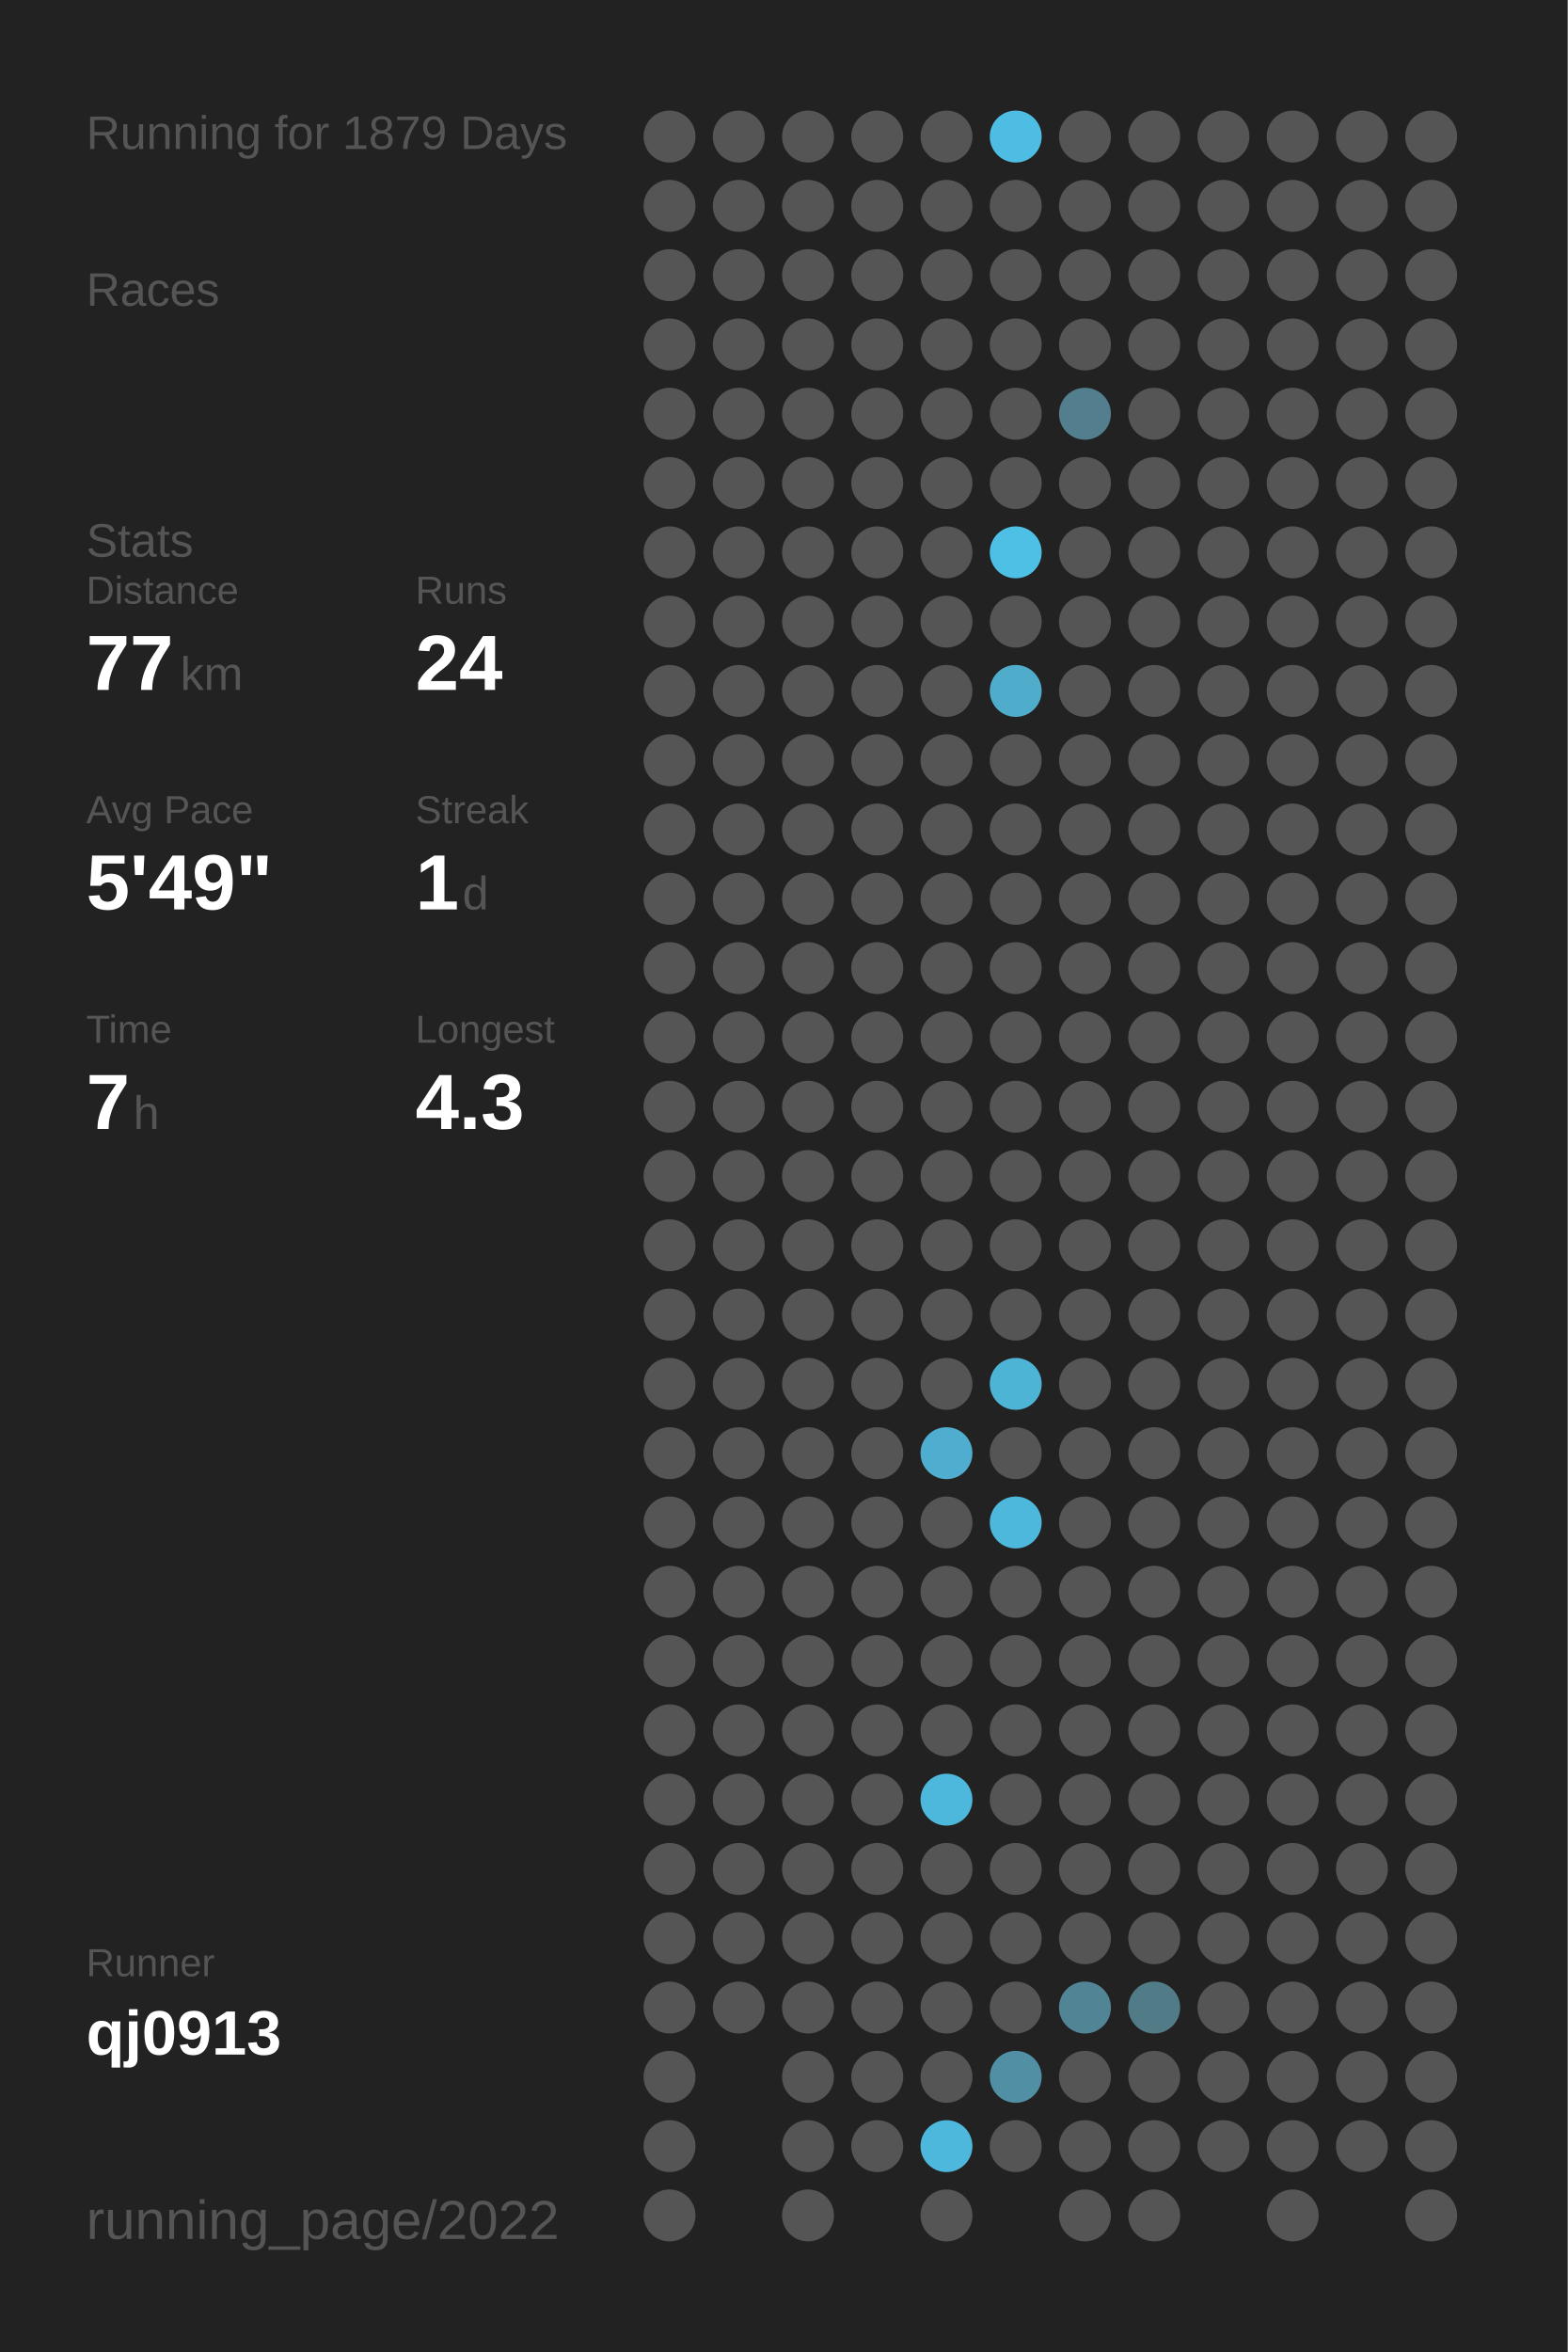
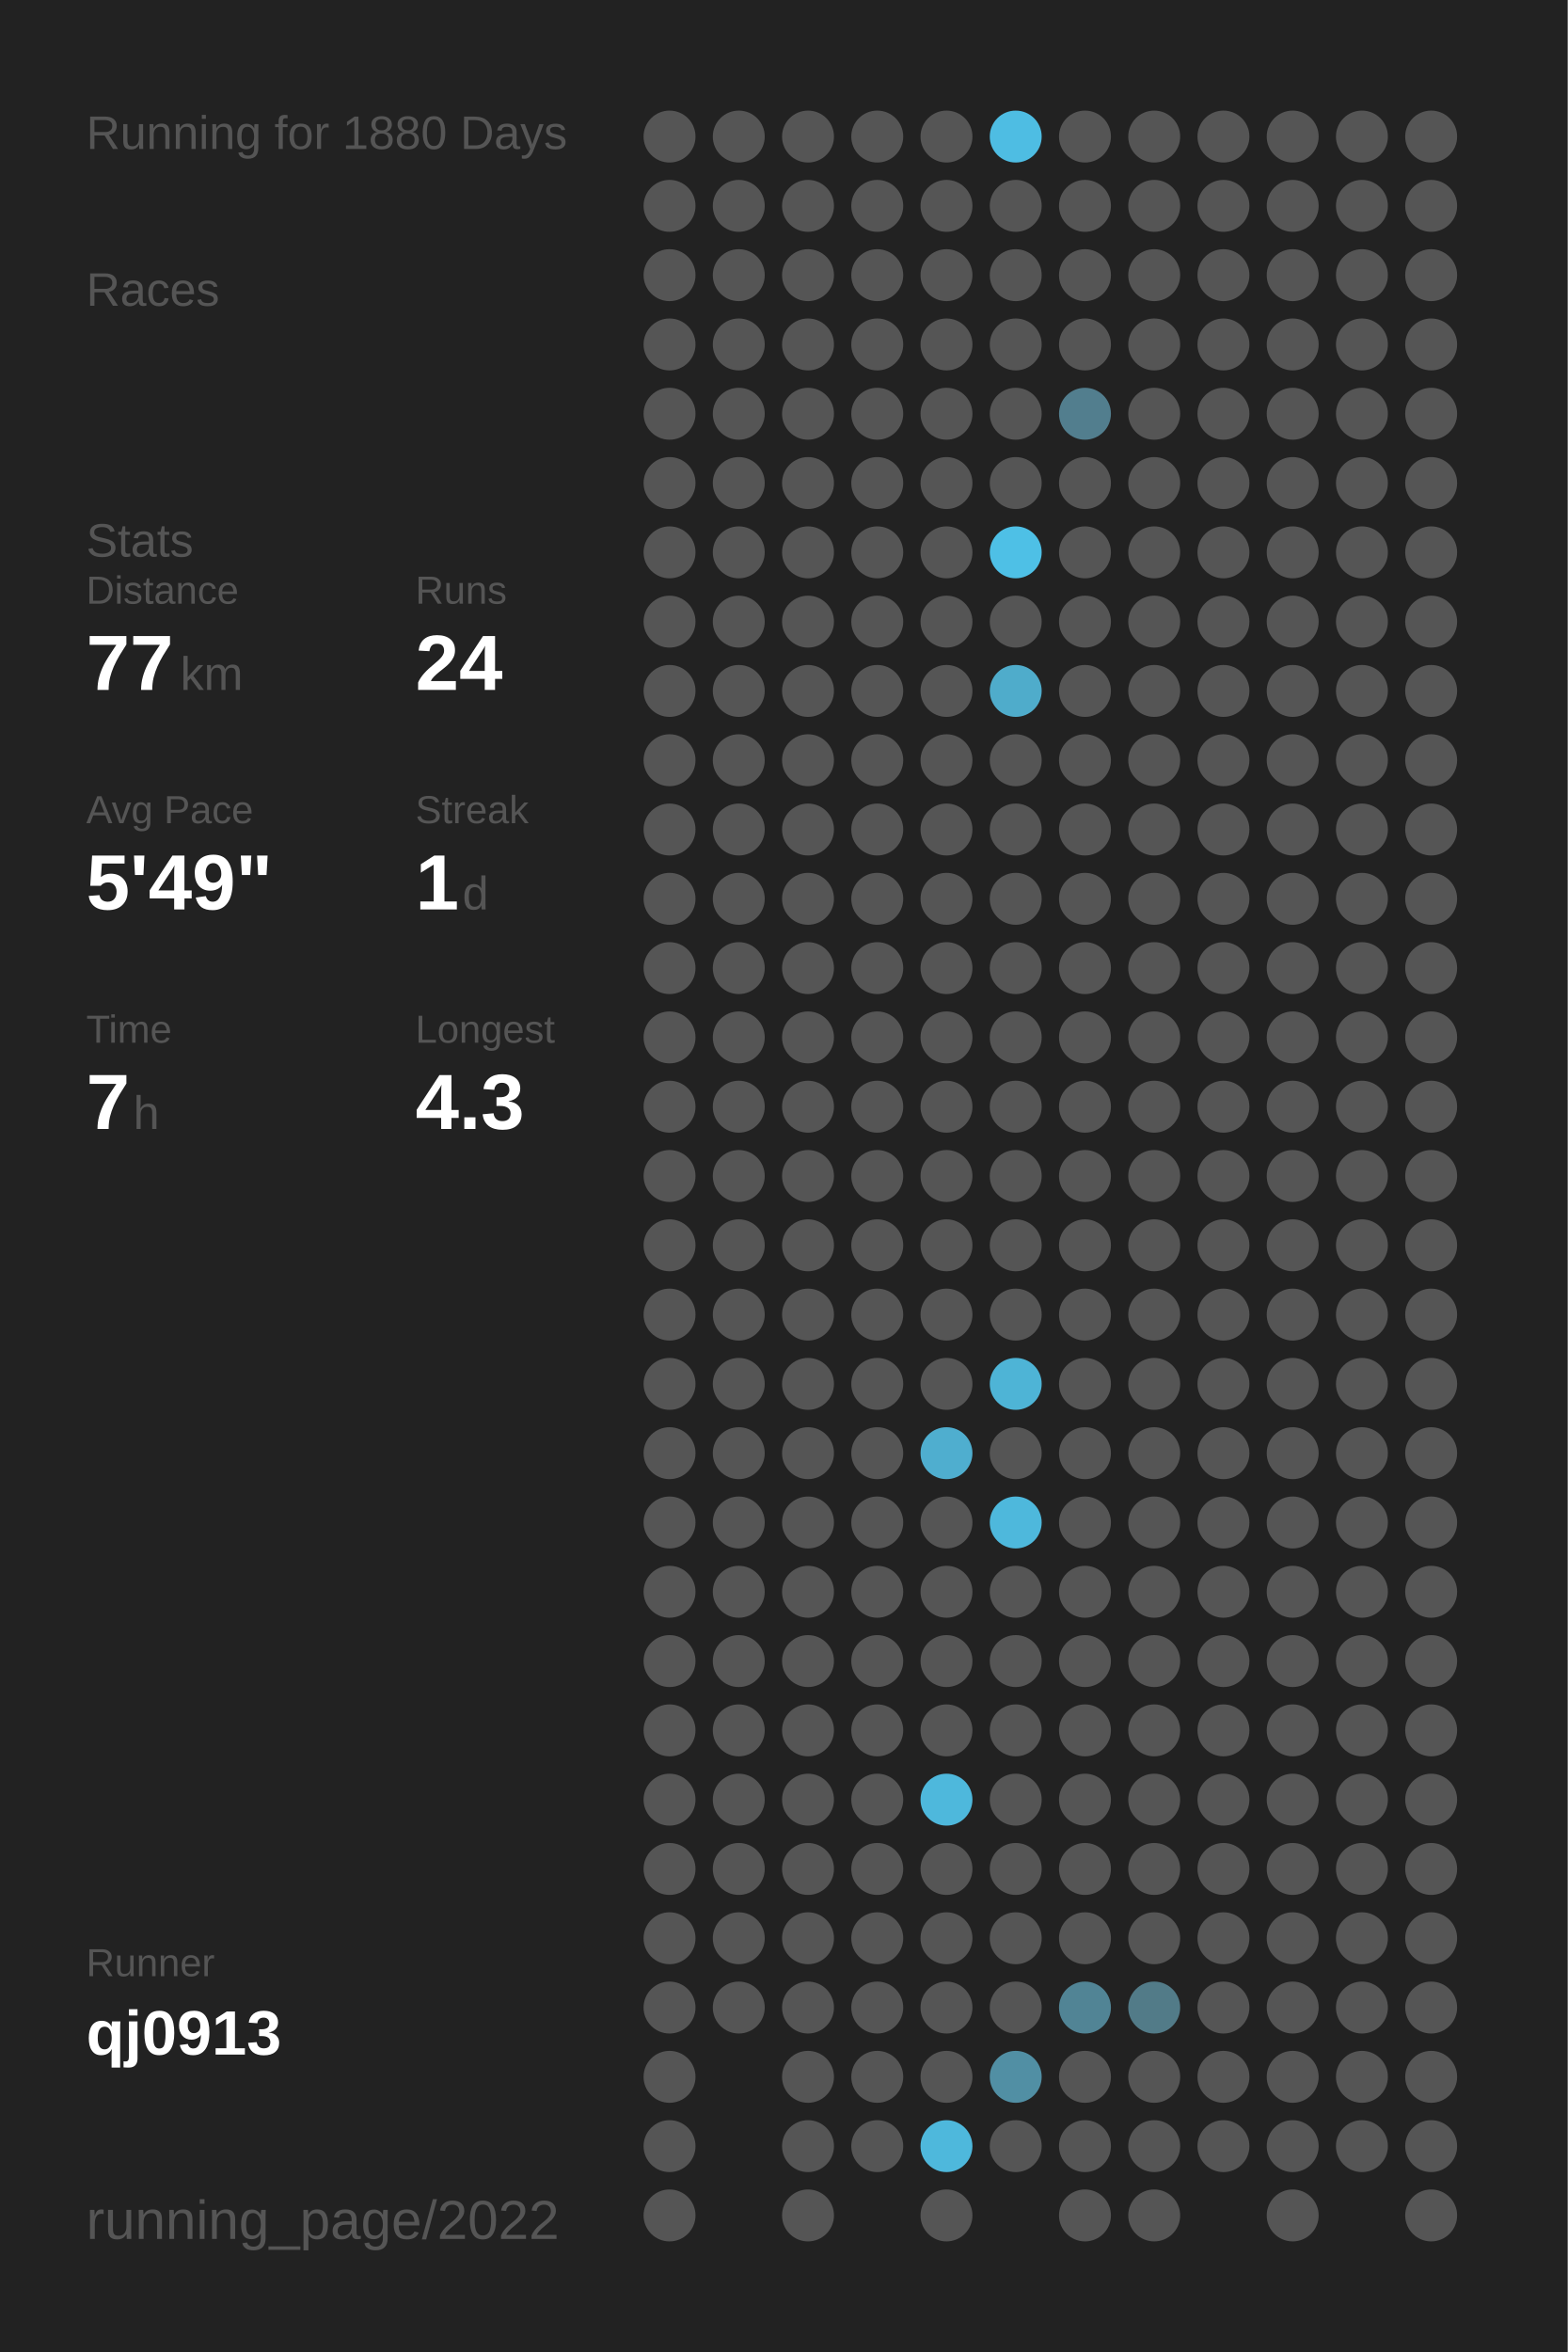
<svg xmlns="http://www.w3.org/2000/svg" baseProfile="full" height="300mm" version="1.1" viewBox="0,0,200,300" width="200mm">
  <defs />
  <rect fill="#222222" height="300" width="200" x="0" y="0" />
-   <text fill="#555555" style="font-size:6px; font-family:Arial;" x="11" y="19">Running for 1879 Days</text>
+   <text fill="#555555" style="font-size:6px; font-family:Arial;" x="11" y="19">Running for 1880 Days</text>
  <text fill="#555555" style="font-size:6px; font-family:Arial;" x="11" y="39">Races</text>
  <text fill="#555555" style="font-size:6px; font-family:Arial;" x="11" y="71">Stats</text>
  <text fill="#555555" style="font-size:5px; font-family:Arial;" x="11" y="77">Distance</text>
  <text fill="#FFFFFF" style="font-size:10px; font-family:Arial; font-weight:bold;" x="11" y="88">77</text>
  <text fill="#555555" style="font-size:6px; font-family:Arial;" x="23" y="88">km</text>
  <text fill="#555555" style="font-size:5px; font-family:Arial;" x="53" y="77">Runs</text>
  <text fill="#FFFFFF" style="font-size:10px; font-family:Arial; font-weight:bold;" x="53" y="88">24</text>
  <text fill="#555555" style="font-size:5px; font-family:Arial;" x="11" y="105">Avg Pace</text>
  <text fill="#FFFFFF" style="font-size:10px; font-family:Arial; font-weight:bold;" x="11" y="116">5'49"</text>
  <text fill="#555555" style="font-size:5px; font-family:Arial;" x="53" y="105">Streak</text>
  <text fill="#FFFFFF" style="font-size:10px; font-family:Arial; font-weight:bold;" x="53" y="116">1</text>
  <text fill="#555555" style="font-size:6px; font-family:Arial;" x="59" y="116">d</text>
  <text fill="#555555" style="font-size:5px; font-family:Arial;" x="11" y="133">Time</text>
  <text fill="#FFFFFF" style="font-size:10px; font-family:Arial; font-weight:bold;" x="11" y="144">7</text>
  <text fill="#555555" style="font-size:6px; font-family:Arial;" x="17" y="144">h</text>
  <text fill="#555555" style="font-size:5px; font-family:Arial;" x="53" y="133">Longest</text>
  <text fill="#FFFFFF" style="font-size:10px; font-family:Arial; font-weight:bold;" x="53" y="144">4.3</text>
  <text fill="#555555" style="font-size:5px; font-family:Arial;" x="11" y="252.065">Runner</text>
  <text fill="#FFFFFF" style="font-size:8px; font-family:Arial; font-weight:bold;" x="11" y="262.065">qj0913</text>
  <text fill="#555555" style="font-size:7px; font-family:Arial;" x="11" y="285.581">running_page/2022</text>
  <circle cx="85.417" cy="17.419" fill="#555555" r="3.312" />
  <circle cx="85.417" cy="26.258" fill="#555555" r="3.312" />
  <circle cx="85.417" cy="35.097" fill="#555555" r="3.312" />
  <circle cx="85.417" cy="43.935" fill="#555555" r="3.312" />
  <circle cx="85.417" cy="52.774" fill="#555555" r="3.312" />
  <circle cx="85.417" cy="61.613" fill="#555555" r="3.312" />
  <circle cx="85.417" cy="70.452" fill="#555555" r="3.312" />
  <circle cx="85.417" cy="79.29" fill="#555555" r="3.312" />
  <circle cx="85.417" cy="88.129" fill="#555555" r="3.312" />
  <circle cx="85.417" cy="96.968" fill="#555555" r="3.312" />
  <circle cx="85.417" cy="105.806" fill="#555555" r="3.312" />
  <circle cx="85.417" cy="114.645" fill="#555555" r="3.312" />
  <circle cx="85.417" cy="123.484" fill="#555555" r="3.312" />
  <circle cx="85.417" cy="132.323" fill="#555555" r="3.312" />
  <circle cx="85.417" cy="141.161" fill="#555555" r="3.312" />
  <circle cx="85.417" cy="150" fill="#555555" r="3.312" />
  <circle cx="85.417" cy="158.839" fill="#555555" r="3.312" />
  <circle cx="85.417" cy="167.677" fill="#555555" r="3.312" />
  <circle cx="85.417" cy="176.516" fill="#555555" r="3.312" />
  <circle cx="85.417" cy="185.355" fill="#555555" r="3.312" />
  <circle cx="85.417" cy="194.194" fill="#555555" r="3.312" />
  <circle cx="85.417" cy="203.032" fill="#555555" r="3.312" />
  <circle cx="85.417" cy="211.871" fill="#555555" r="3.312" />
  <circle cx="85.417" cy="220.71" fill="#555555" r="3.312" />
  <circle cx="85.417" cy="229.548" fill="#555555" r="3.312" />
  <circle cx="85.417" cy="238.387" fill="#555555" r="3.312" />
  <circle cx="85.417" cy="247.226" fill="#555555" r="3.312" />
  <circle cx="85.417" cy="256.065" fill="#555555" r="3.312" />
  <circle cx="85.417" cy="264.903" fill="#555555" r="3.312" />
  <circle cx="85.417" cy="273.742" fill="#555555" r="3.312" />
  <circle cx="85.417" cy="282.581" fill="#555555" r="3.312" />
  <circle cx="94.25" cy="17.419" fill="#555555" r="3.312" />
  <circle cx="94.25" cy="26.258" fill="#555555" r="3.312" />
  <circle cx="94.25" cy="35.097" fill="#555555" r="3.312" />
  <circle cx="94.25" cy="43.935" fill="#555555" r="3.312" />
  <circle cx="94.25" cy="52.774" fill="#555555" r="3.312" />
  <circle cx="94.25" cy="61.613" fill="#555555" r="3.312" />
  <circle cx="94.25" cy="70.452" fill="#555555" r="3.312" />
  <circle cx="94.25" cy="79.29" fill="#555555" r="3.312" />
  <circle cx="94.25" cy="88.129" fill="#555555" r="3.312" />
  <circle cx="94.25" cy="96.968" fill="#555555" r="3.312" />
  <circle cx="94.25" cy="105.806" fill="#555555" r="3.312" />
  <circle cx="94.25" cy="114.645" fill="#555555" r="3.312" />
  <circle cx="94.25" cy="123.484" fill="#555555" r="3.312" />
  <circle cx="94.25" cy="132.323" fill="#555555" r="3.312" />
  <circle cx="94.25" cy="141.161" fill="#555555" r="3.312" />
  <circle cx="94.25" cy="150" fill="#555555" r="3.312" />
  <circle cx="94.25" cy="158.839" fill="#555555" r="3.312" />
  <circle cx="94.25" cy="167.677" fill="#555555" r="3.312" />
  <circle cx="94.25" cy="176.516" fill="#555555" r="3.312" />
  <circle cx="94.25" cy="185.355" fill="#555555" r="3.312" />
  <circle cx="94.25" cy="194.194" fill="#555555" r="3.312" />
  <circle cx="94.25" cy="203.032" fill="#555555" r="3.312" />
  <circle cx="94.25" cy="211.871" fill="#555555" r="3.312" />
  <circle cx="94.25" cy="220.71" fill="#555555" r="3.312" />
  <circle cx="94.25" cy="229.548" fill="#555555" r="3.312" />
  <circle cx="94.25" cy="238.387" fill="#555555" r="3.312" />
  <circle cx="94.25" cy="247.226" fill="#555555" r="3.312" />
  <circle cx="94.25" cy="256.065" fill="#555555" r="3.312" />
  <circle cx="103.083" cy="17.419" fill="#555555" r="3.312" />
  <circle cx="103.083" cy="26.258" fill="#555555" r="3.312" />
  <circle cx="103.083" cy="35.097" fill="#555555" r="3.312" />
  <circle cx="103.083" cy="43.935" fill="#555555" r="3.312" />
  <circle cx="103.083" cy="52.774" fill="#555555" r="3.312" />
  <circle cx="103.083" cy="61.613" fill="#555555" r="3.312" />
  <circle cx="103.083" cy="70.452" fill="#555555" r="3.312" />
  <circle cx="103.083" cy="79.29" fill="#555555" r="3.312" />
  <circle cx="103.083" cy="88.129" fill="#555555" r="3.312" />
  <circle cx="103.083" cy="96.968" fill="#555555" r="3.312" />
  <circle cx="103.083" cy="105.806" fill="#555555" r="3.312" />
  <circle cx="103.083" cy="114.645" fill="#555555" r="3.312" />
  <circle cx="103.083" cy="123.484" fill="#555555" r="3.312" />
  <circle cx="103.083" cy="132.323" fill="#555555" r="3.312" />
  <circle cx="103.083" cy="141.161" fill="#555555" r="3.312" />
  <circle cx="103.083" cy="150" fill="#555555" r="3.312" />
  <circle cx="103.083" cy="158.839" fill="#555555" r="3.312" />
  <circle cx="103.083" cy="167.677" fill="#555555" r="3.312" />
  <circle cx="103.083" cy="176.516" fill="#555555" r="3.312" />
  <circle cx="103.083" cy="185.355" fill="#555555" r="3.312" />
  <circle cx="103.083" cy="194.194" fill="#555555" r="3.312" />
  <circle cx="103.083" cy="203.032" fill="#555555" r="3.312" />
  <circle cx="103.083" cy="211.871" fill="#555555" r="3.312" />
  <circle cx="103.083" cy="220.71" fill="#555555" r="3.312" />
  <circle cx="103.083" cy="229.548" fill="#555555" r="3.312" />
  <circle cx="103.083" cy="238.387" fill="#555555" r="3.312" />
  <circle cx="103.083" cy="247.226" fill="#555555" r="3.312" />
  <circle cx="103.083" cy="256.065" fill="#555555" r="3.312" />
  <circle cx="103.083" cy="264.903" fill="#555555" r="3.312" />
  <circle cx="103.083" cy="273.742" fill="#555555" r="3.312" />
  <circle cx="103.083" cy="282.581" fill="#555555" r="3.312" />
  <circle cx="111.917" cy="17.419" fill="#555555" r="3.312" />
  <circle cx="111.917" cy="26.258" fill="#555555" r="3.312" />
  <circle cx="111.917" cy="35.097" fill="#555555" r="3.312" />
  <circle cx="111.917" cy="43.935" fill="#555555" r="3.312" />
  <circle cx="111.917" cy="52.774" fill="#555555" r="3.312" />
  <circle cx="111.917" cy="61.613" fill="#555555" r="3.312" />
  <circle cx="111.917" cy="70.452" fill="#555555" r="3.312" />
  <circle cx="111.917" cy="79.29" fill="#555555" r="3.312" />
  <circle cx="111.917" cy="88.129" fill="#555555" r="3.312" />
  <circle cx="111.917" cy="96.968" fill="#555555" r="3.312" />
  <circle cx="111.917" cy="105.806" fill="#555555" r="3.312" />
  <circle cx="111.917" cy="114.645" fill="#555555" r="3.312" />
  <circle cx="111.917" cy="123.484" fill="#555555" r="3.312" />
  <circle cx="111.917" cy="132.323" fill="#555555" r="3.312" />
  <circle cx="111.917" cy="141.161" fill="#555555" r="3.312" />
  <circle cx="111.917" cy="150" fill="#555555" r="3.312" />
  <circle cx="111.917" cy="158.839" fill="#555555" r="3.312" />
  <circle cx="111.917" cy="167.677" fill="#555555" r="3.312" />
  <circle cx="111.917" cy="176.516" fill="#555555" r="3.312" />
  <circle cx="111.917" cy="185.355" fill="#555555" r="3.312" />
  <circle cx="111.917" cy="194.194" fill="#555555" r="3.312" />
  <circle cx="111.917" cy="203.032" fill="#555555" r="3.312" />
  <circle cx="111.917" cy="211.871" fill="#555555" r="3.312" />
  <circle cx="111.917" cy="220.71" fill="#555555" r="3.312" />
  <circle cx="111.917" cy="229.548" fill="#555555" r="3.312" />
  <circle cx="111.917" cy="238.387" fill="#555555" r="3.312" />
  <circle cx="111.917" cy="247.226" fill="#555555" r="3.312" />
  <circle cx="111.917" cy="256.065" fill="#555555" r="3.312" />
  <circle cx="111.917" cy="264.903" fill="#555555" r="3.312" />
  <circle cx="111.917" cy="273.742" fill="#555555" r="3.312" />
  <circle cx="120.75" cy="17.419" fill="#555555" r="3.312" />
  <circle cx="120.75" cy="26.258" fill="#555555" r="3.312" />
  <circle cx="120.75" cy="35.097" fill="#555555" r="3.312" />
  <circle cx="120.75" cy="43.935" fill="#555555" r="3.312" />
  <circle cx="120.75" cy="52.774" fill="#555555" r="3.312" />
  <circle cx="120.75" cy="61.613" fill="#555555" r="3.312" />
  <circle cx="120.75" cy="70.452" fill="#555555" r="3.312" />
  <circle cx="120.75" cy="79.29" fill="#555555" r="3.312" />
  <circle cx="120.75" cy="88.129" fill="#555555" r="3.312" />
  <circle cx="120.75" cy="96.968" fill="#555555" r="3.312" />
  <circle cx="120.75" cy="105.806" fill="#555555" r="3.312" />
  <circle cx="120.75" cy="114.645" fill="#555555" r="3.312" />
  <circle cx="120.75" cy="123.484" fill="#555555" r="3.312" />
  <circle cx="120.75" cy="132.323" fill="#555555" r="3.312" />
  <circle cx="120.75" cy="141.161" fill="#555555" r="3.312" />
  <circle cx="120.75" cy="150" fill="#555555" r="3.312" />
  <circle cx="120.75" cy="158.839" fill="#555555" r="3.312" />
  <circle cx="120.75" cy="167.677" fill="#555555" r="3.312" />
  <circle cx="120.75" cy="176.516" fill="#555555" r="3.312" />
  <circle cx="120.75" cy="185.355" fill="#4faecf" r="3.312" />
  <circle cx="120.75" cy="194.194" fill="#555555" r="3.312" />
  <circle cx="120.75" cy="203.032" fill="#555555" r="3.312" />
  <circle cx="120.75" cy="211.871" fill="#555555" r="3.312" />
  <circle cx="120.75" cy="220.71" fill="#555555" r="3.312" />
  <circle cx="120.75" cy="229.548" fill="#4eb8dc" r="3.312" />
  <circle cx="120.75" cy="238.387" fill="#555555" r="3.312" />
  <circle cx="120.75" cy="247.226" fill="#555555" r="3.312" />
  <circle cx="120.75" cy="256.065" fill="#555555" r="3.312" />
  <circle cx="120.75" cy="264.903" fill="#555555" r="3.312" />
  <circle cx="120.75" cy="273.742" fill="#4eb8dc" r="3.312" />
  <circle cx="120.75" cy="282.581" fill="#555555" r="3.312" />
  <circle cx="129.583" cy="17.419" fill="#4ebde3" r="3.312" />
  <circle cx="129.583" cy="26.258" fill="#555555" r="3.312" />
  <circle cx="129.583" cy="35.097" fill="#555555" r="3.312" />
  <circle cx="129.583" cy="43.935" fill="#555555" r="3.312" />
  <circle cx="129.583" cy="52.774" fill="#555555" r="3.312" />
  <circle cx="129.583" cy="61.613" fill="#555555" r="3.312" />
  <circle cx="129.583" cy="70.452" fill="#4ec0e6" r="3.312" />
  <circle cx="129.583" cy="79.29" fill="#555555" r="3.312" />
  <circle cx="129.583" cy="88.129" fill="#4faccb" r="3.312" />
  <circle cx="129.583" cy="96.968" fill="#555555" r="3.312" />
  <circle cx="129.583" cy="105.806" fill="#555555" r="3.312" />
  <circle cx="129.583" cy="114.645" fill="#555555" r="3.312" />
  <circle cx="129.583" cy="123.484" fill="#555555" r="3.312" />
  <circle cx="129.583" cy="132.323" fill="#555555" r="3.312" />
  <circle cx="129.583" cy="141.161" fill="#555555" r="3.312" />
  <circle cx="129.583" cy="150" fill="#555555" r="3.312" />
  <circle cx="129.583" cy="158.839" fill="#555555" r="3.312" />
  <circle cx="129.583" cy="167.677" fill="#555555" r="3.312" />
  <circle cx="129.583" cy="176.516" fill="#4eb4d6" r="3.312" />
  <circle cx="129.583" cy="185.355" fill="#555555" r="3.312" />
  <circle cx="129.583" cy="194.194" fill="#4eb8dc" r="3.312" />
  <circle cx="129.583" cy="203.032" fill="#555555" r="3.312" />
  <circle cx="129.583" cy="211.871" fill="#555555" r="3.312" />
  <circle cx="129.583" cy="220.71" fill="#555555" r="3.312" />
  <circle cx="129.583" cy="229.548" fill="#555555" r="3.312" />
  <circle cx="129.583" cy="238.387" fill="#555555" r="3.312" />
  <circle cx="129.583" cy="247.226" fill="#555555" r="3.312" />
  <circle cx="129.583" cy="256.065" fill="#555555" r="3.312" />
  <circle cx="129.583" cy="264.903" fill="#518fa4" r="3.312" />
  <circle cx="129.583" cy="273.742" fill="#555555" r="3.312" />
  <circle cx="138.417" cy="17.419" fill="#555555" r="3.312" />
  <circle cx="138.417" cy="26.258" fill="#555555" r="3.312" />
  <circle cx="138.417" cy="35.097" fill="#555555" r="3.312" />
  <circle cx="138.417" cy="43.935" fill="#555555" r="3.312" />
  <circle cx="138.417" cy="52.774" fill="#527e8e" r="3.312" />
  <circle cx="138.417" cy="61.613" fill="#555555" r="3.312" />
  <circle cx="138.417" cy="70.452" fill="#555555" r="3.312" />
  <circle cx="138.417" cy="79.29" fill="#555555" r="3.312" />
  <circle cx="138.417" cy="88.129" fill="#555555" r="3.312" />
  <circle cx="138.417" cy="96.968" fill="#555555" r="3.312" />
  <circle cx="138.417" cy="105.806" fill="#555555" r="3.312" />
  <circle cx="138.417" cy="114.645" fill="#555555" r="3.312" />
  <circle cx="138.417" cy="123.484" fill="#555555" r="3.312" />
  <circle cx="138.417" cy="132.323" fill="#555555" r="3.312" />
  <circle cx="138.417" cy="141.161" fill="#555555" r="3.312" />
  <circle cx="138.417" cy="150" fill="#555555" r="3.312" />
  <circle cx="138.417" cy="158.839" fill="#555555" r="3.312" />
  <circle cx="138.417" cy="167.677" fill="#555555" r="3.312" />
  <circle cx="138.417" cy="176.516" fill="#555555" r="3.312" />
  <circle cx="138.417" cy="185.355" fill="#555555" r="3.312" />
  <circle cx="138.417" cy="194.194" fill="#555555" r="3.312" />
  <circle cx="138.417" cy="203.032" fill="#555555" r="3.312" />
  <circle cx="138.417" cy="211.871" fill="#555555" r="3.312" />
  <circle cx="138.417" cy="220.71" fill="#555555" r="3.312" />
  <circle cx="138.417" cy="229.548" fill="#555555" r="3.312" />
  <circle cx="138.417" cy="238.387" fill="#555555" r="3.312" />
  <circle cx="138.417" cy="247.226" fill="#555555" r="3.312" />
  <circle cx="138.417" cy="256.065" fill="#518495" r="3.312" />
  <circle cx="138.417" cy="264.903" fill="#555555" r="3.312" />
  <circle cx="138.417" cy="273.742" fill="#555555" r="3.312" />
  <circle cx="138.417" cy="282.581" fill="#555555" r="3.312" />
  <circle cx="147.25" cy="17.419" fill="#555555" r="3.312" />
  <circle cx="147.25" cy="26.258" fill="#555555" r="3.312" />
  <circle cx="147.25" cy="35.097" fill="#555555" r="3.312" />
  <circle cx="147.25" cy="43.935" fill="#555555" r="3.312" />
  <circle cx="147.25" cy="52.774" fill="#555555" r="3.312" />
  <circle cx="147.25" cy="61.613" fill="#555555" r="3.312" />
  <circle cx="147.25" cy="70.452" fill="#555555" r="3.312" />
  <circle cx="147.25" cy="79.29" fill="#555555" r="3.312" />
  <circle cx="147.25" cy="88.129" fill="#555555" r="3.312" />
  <circle cx="147.25" cy="96.968" fill="#555555" r="3.312" />
  <circle cx="147.25" cy="105.806" fill="#555555" r="3.312" />
  <circle cx="147.25" cy="114.645" fill="#555555" r="3.312" />
  <circle cx="147.25" cy="123.484" fill="#555555" r="3.312" />
  <circle cx="147.25" cy="132.323" fill="#555555" r="3.312" />
  <circle cx="147.25" cy="141.161" fill="#555555" r="3.312" />
  <circle cx="147.25" cy="150" fill="#555555" r="3.312" />
  <circle cx="147.25" cy="158.839" fill="#555555" r="3.312" />
  <circle cx="147.25" cy="167.677" fill="#555555" r="3.312" />
  <circle cx="147.25" cy="176.516" fill="#555555" r="3.312" />
  <circle cx="147.25" cy="185.355" fill="#555555" r="3.312" />
  <circle cx="147.25" cy="194.194" fill="#555555" r="3.312" />
  <circle cx="147.25" cy="203.032" fill="#555555" r="3.312" />
  <circle cx="147.25" cy="211.871" fill="#555555" r="3.312" />
  <circle cx="147.25" cy="220.71" fill="#555555" r="3.312" />
  <circle cx="147.25" cy="229.548" fill="#555555" r="3.312" />
  <circle cx="147.25" cy="238.387" fill="#555555" r="3.312" />
  <circle cx="147.25" cy="247.226" fill="#555555" r="3.312" />
  <circle cx="147.25" cy="256.065" fill="#527b88" r="3.312" />
  <circle cx="147.25" cy="264.903" fill="#555555" r="3.312" />
  <circle cx="147.25" cy="273.742" fill="#555555" r="3.312" />
  <circle cx="147.25" cy="282.581" fill="#555555" r="3.312" />
  <circle cx="156.083" cy="17.419" fill="#555555" r="3.312" />
  <circle cx="156.083" cy="26.258" fill="#555555" r="3.312" />
  <circle cx="156.083" cy="35.097" fill="#555555" r="3.312" />
  <circle cx="156.083" cy="43.935" fill="#555555" r="3.312" />
  <circle cx="156.083" cy="52.774" fill="#555555" r="3.312" />
  <circle cx="156.083" cy="61.613" fill="#555555" r="3.312" />
  <circle cx="156.083" cy="70.452" fill="#555555" r="3.312" />
  <circle cx="156.083" cy="79.29" fill="#555555" r="3.312" />
  <circle cx="156.083" cy="88.129" fill="#555555" r="3.312" />
  <circle cx="156.083" cy="96.968" fill="#555555" r="3.312" />
  <circle cx="156.083" cy="105.806" fill="#555555" r="3.312" />
  <circle cx="156.083" cy="114.645" fill="#555555" r="3.312" />
  <circle cx="156.083" cy="123.484" fill="#555555" r="3.312" />
  <circle cx="156.083" cy="132.323" fill="#555555" r="3.312" />
  <circle cx="156.083" cy="141.161" fill="#555555" r="3.312" />
  <circle cx="156.083" cy="150" fill="#555555" r="3.312" />
  <circle cx="156.083" cy="158.839" fill="#555555" r="3.312" />
  <circle cx="156.083" cy="167.677" fill="#555555" r="3.312" />
  <circle cx="156.083" cy="176.516" fill="#555555" r="3.312" />
  <circle cx="156.083" cy="185.355" fill="#555555" r="3.312" />
  <circle cx="156.083" cy="194.194" fill="#555555" r="3.312" />
  <circle cx="156.083" cy="203.032" fill="#555555" r="3.312" />
  <circle cx="156.083" cy="211.871" fill="#555555" r="3.312" />
  <circle cx="156.083" cy="220.71" fill="#555555" r="3.312" />
  <circle cx="156.083" cy="229.548" fill="#555555" r="3.312" />
  <circle cx="156.083" cy="238.387" fill="#555555" r="3.312" />
  <circle cx="156.083" cy="247.226" fill="#555555" r="3.312" />
  <circle cx="156.083" cy="256.065" fill="#555555" r="3.312" />
  <circle cx="156.083" cy="264.903" fill="#555555" r="3.312" />
  <circle cx="156.083" cy="273.742" fill="#555555" r="3.312" />
  <circle cx="164.917" cy="17.419" fill="#555555" r="3.312" />
  <circle cx="164.917" cy="26.258" fill="#555555" r="3.312" />
  <circle cx="164.917" cy="35.097" fill="#555555" r="3.312" />
  <circle cx="164.917" cy="43.935" fill="#555555" r="3.312" />
  <circle cx="164.917" cy="52.774" fill="#555555" r="3.312" />
  <circle cx="164.917" cy="61.613" fill="#555555" r="3.312" />
  <circle cx="164.917" cy="70.452" fill="#555555" r="3.312" />
  <circle cx="164.917" cy="79.29" fill="#555555" r="3.312" />
  <circle cx="164.917" cy="88.129" fill="#555555" r="3.312" />
  <circle cx="164.917" cy="96.968" fill="#555555" r="3.312" />
  <circle cx="164.917" cy="105.806" fill="#555555" r="3.312" />
  <circle cx="164.917" cy="114.645" fill="#555555" r="3.312" />
  <circle cx="164.917" cy="123.484" fill="#555555" r="3.312" />
  <circle cx="164.917" cy="132.323" fill="#555555" r="3.312" />
  <circle cx="164.917" cy="141.161" fill="#555555" r="3.312" />
  <circle cx="164.917" cy="150" fill="#555555" r="3.312" />
  <circle cx="164.917" cy="158.839" fill="#555555" r="3.312" />
  <circle cx="164.917" cy="167.677" fill="#555555" r="3.312" />
  <circle cx="164.917" cy="176.516" fill="#555555" r="3.312" />
  <circle cx="164.917" cy="185.355" fill="#555555" r="3.312" />
  <circle cx="164.917" cy="194.194" fill="#555555" r="3.312" />
  <circle cx="164.917" cy="203.032" fill="#555555" r="3.312" />
  <circle cx="164.917" cy="211.871" fill="#555555" r="3.312" />
  <circle cx="164.917" cy="220.71" fill="#555555" r="3.312" />
  <circle cx="164.917" cy="229.548" fill="#555555" r="3.312" />
  <circle cx="164.917" cy="238.387" fill="#555555" r="3.312" />
  <circle cx="164.917" cy="247.226" fill="#555555" r="3.312" />
  <circle cx="164.917" cy="256.065" fill="#555555" r="3.312" />
  <circle cx="164.917" cy="264.903" fill="#555555" r="3.312" />
  <circle cx="164.917" cy="273.742" fill="#555555" r="3.312" />
  <circle cx="164.917" cy="282.581" fill="#555555" r="3.312" />
  <circle cx="173.75" cy="17.419" fill="#555555" r="3.312" />
  <circle cx="173.75" cy="26.258" fill="#555555" r="3.312" />
  <circle cx="173.75" cy="35.097" fill="#555555" r="3.312" />
  <circle cx="173.75" cy="43.935" fill="#555555" r="3.312" />
  <circle cx="173.75" cy="52.774" fill="#555555" r="3.312" />
  <circle cx="173.75" cy="61.613" fill="#555555" r="3.312" />
  <circle cx="173.75" cy="70.452" fill="#555555" r="3.312" />
  <circle cx="173.75" cy="79.29" fill="#555555" r="3.312" />
  <circle cx="173.75" cy="88.129" fill="#555555" r="3.312" />
  <circle cx="173.75" cy="96.968" fill="#555555" r="3.312" />
  <circle cx="173.75" cy="105.806" fill="#555555" r="3.312" />
  <circle cx="173.75" cy="114.645" fill="#555555" r="3.312" />
  <circle cx="173.75" cy="123.484" fill="#555555" r="3.312" />
  <circle cx="173.75" cy="132.323" fill="#555555" r="3.312" />
  <circle cx="173.75" cy="141.161" fill="#555555" r="3.312" />
  <circle cx="173.75" cy="150" fill="#555555" r="3.312" />
  <circle cx="173.75" cy="158.839" fill="#555555" r="3.312" />
  <circle cx="173.75" cy="167.677" fill="#555555" r="3.312" />
  <circle cx="173.75" cy="176.516" fill="#555555" r="3.312" />
  <circle cx="173.75" cy="185.355" fill="#555555" r="3.312" />
  <circle cx="173.75" cy="194.194" fill="#555555" r="3.312" />
  <circle cx="173.75" cy="203.032" fill="#555555" r="3.312" />
  <circle cx="173.75" cy="211.871" fill="#555555" r="3.312" />
  <circle cx="173.75" cy="220.71" fill="#555555" r="3.312" />
  <circle cx="173.75" cy="229.548" fill="#555555" r="3.312" />
  <circle cx="173.75" cy="238.387" fill="#555555" r="3.312" />
  <circle cx="173.75" cy="247.226" fill="#555555" r="3.312" />
  <circle cx="173.75" cy="256.065" fill="#555555" r="3.312" />
  <circle cx="173.75" cy="264.903" fill="#555555" r="3.312" />
  <circle cx="173.75" cy="273.742" fill="#555555" r="3.312" />
  <circle cx="182.583" cy="17.419" fill="#555555" r="3.312" />
  <circle cx="182.583" cy="26.258" fill="#555555" r="3.312" />
  <circle cx="182.583" cy="35.097" fill="#555555" r="3.312" />
  <circle cx="182.583" cy="43.935" fill="#555555" r="3.312" />
  <circle cx="182.583" cy="52.774" fill="#555555" r="3.312" />
  <circle cx="182.583" cy="61.613" fill="#555555" r="3.312" />
  <circle cx="182.583" cy="70.452" fill="#555555" r="3.312" />
  <circle cx="182.583" cy="79.29" fill="#555555" r="3.312" />
  <circle cx="182.583" cy="88.129" fill="#555555" r="3.312" />
  <circle cx="182.583" cy="96.968" fill="#555555" r="3.312" />
  <circle cx="182.583" cy="105.806" fill="#555555" r="3.312" />
  <circle cx="182.583" cy="114.645" fill="#555555" r="3.312" />
  <circle cx="182.583" cy="123.484" fill="#555555" r="3.312" />
  <circle cx="182.583" cy="132.323" fill="#555555" r="3.312" />
  <circle cx="182.583" cy="141.161" fill="#555555" r="3.312" />
  <circle cx="182.583" cy="150" fill="#555555" r="3.312" />
  <circle cx="182.583" cy="158.839" fill="#555555" r="3.312" />
  <circle cx="182.583" cy="167.677" fill="#555555" r="3.312" />
  <circle cx="182.583" cy="176.516" fill="#555555" r="3.312" />
  <circle cx="182.583" cy="185.355" fill="#555555" r="3.312" />
  <circle cx="182.583" cy="194.194" fill="#555555" r="3.312" />
  <circle cx="182.583" cy="203.032" fill="#555555" r="3.312" />
  <circle cx="182.583" cy="211.871" fill="#555555" r="3.312" />
  <circle cx="182.583" cy="220.71" fill="#555555" r="3.312" />
  <circle cx="182.583" cy="229.548" fill="#555555" r="3.312" />
  <circle cx="182.583" cy="238.387" fill="#555555" r="3.312" />
  <circle cx="182.583" cy="247.226" fill="#555555" r="3.312" />
  <circle cx="182.583" cy="256.065" fill="#555555" r="3.312" />
  <circle cx="182.583" cy="264.903" fill="#555555" r="3.312" />
  <circle cx="182.583" cy="273.742" fill="#555555" r="3.312" />
  <circle cx="182.583" cy="282.581" fill="#555555" r="3.312" />
</svg>
